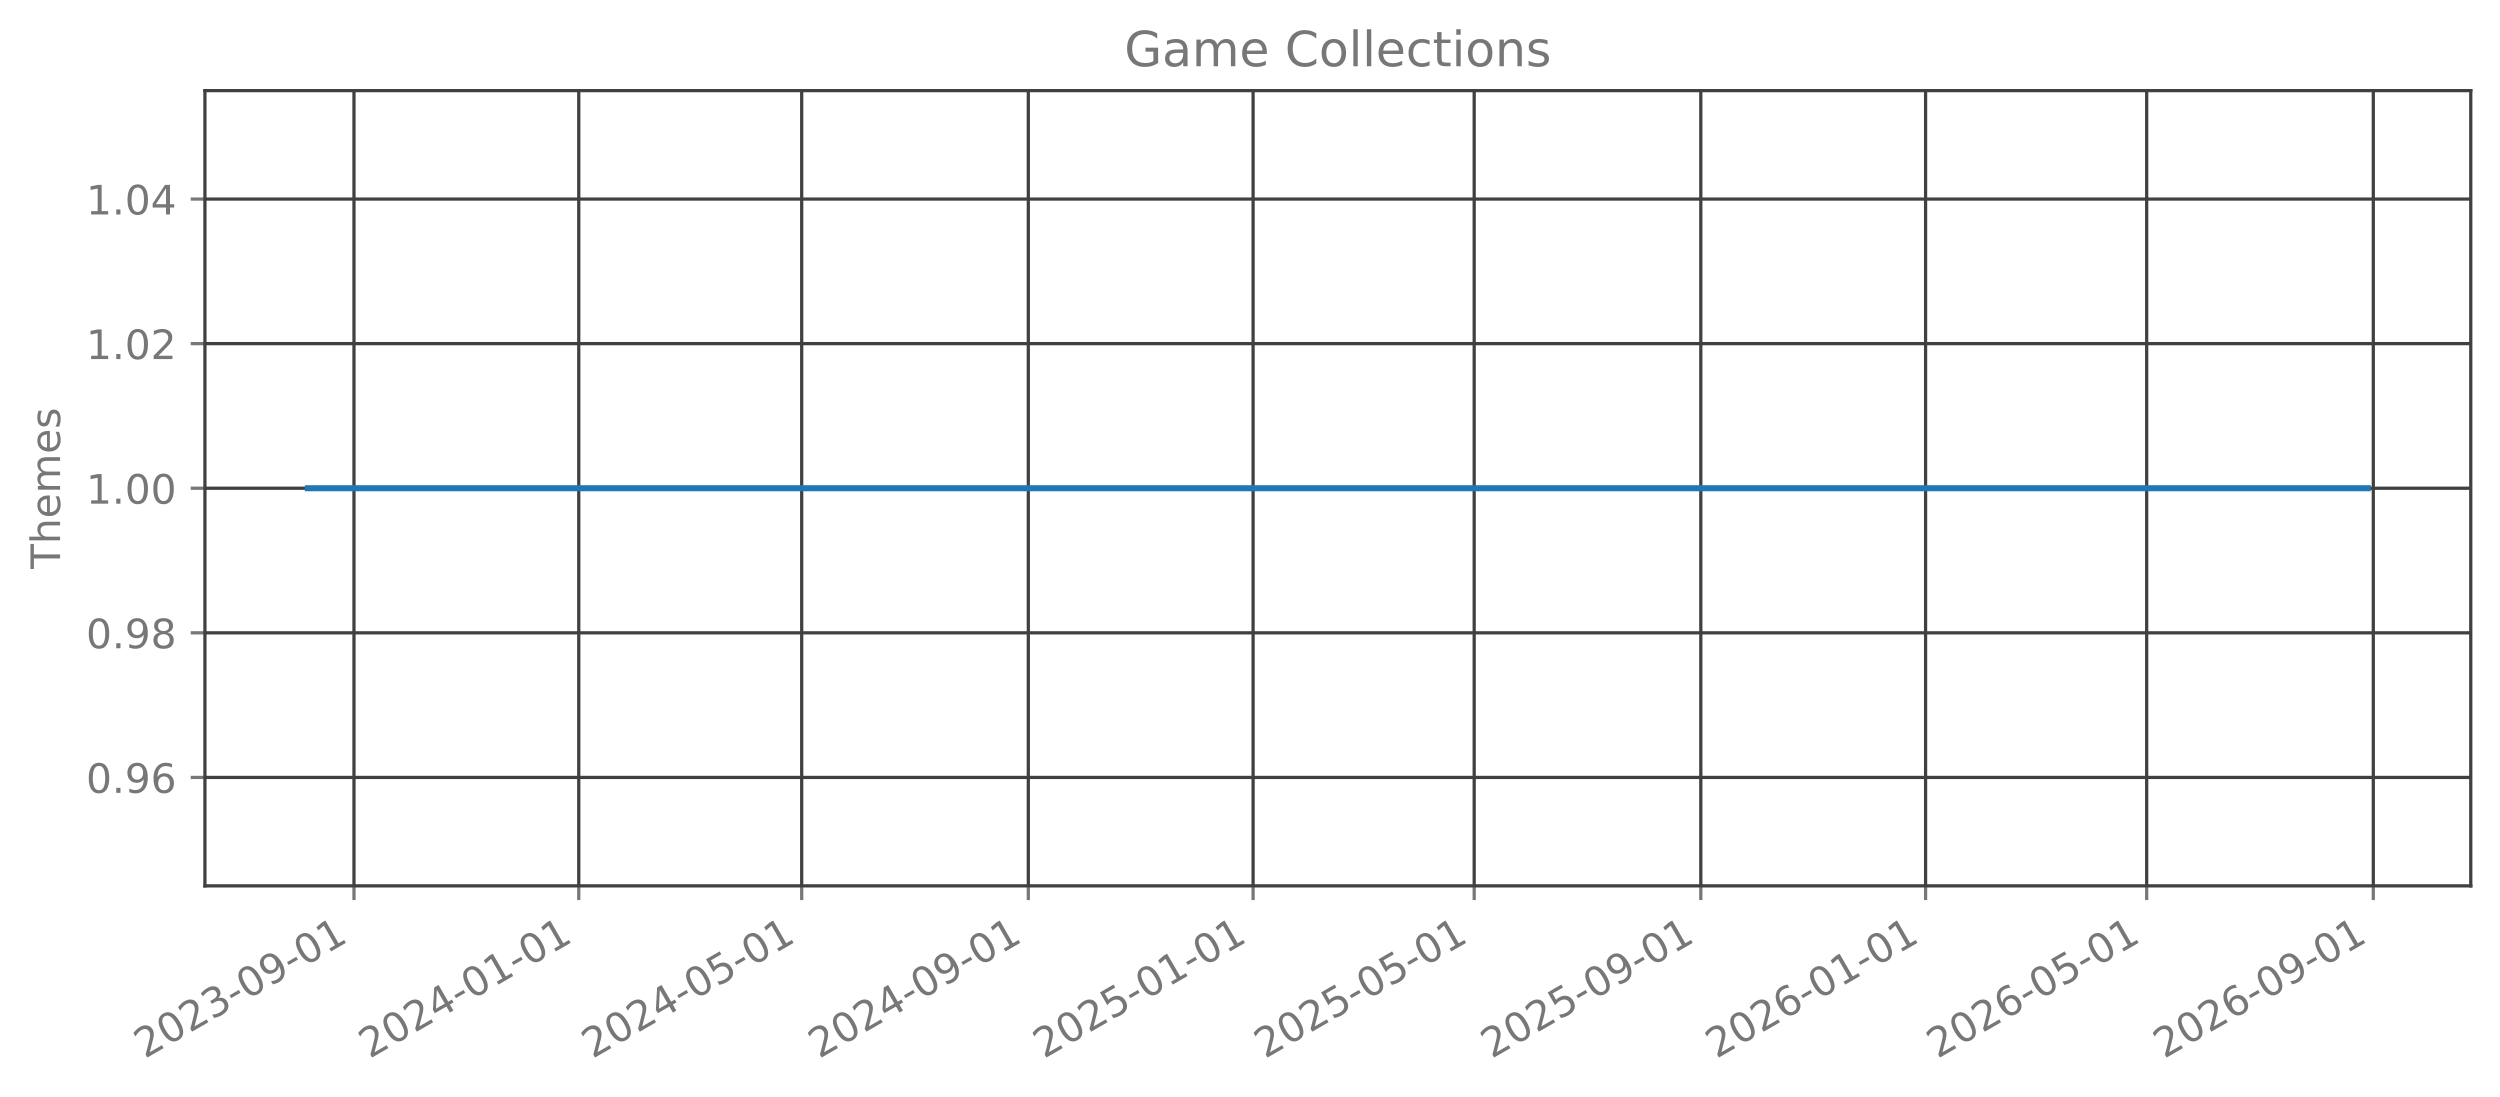
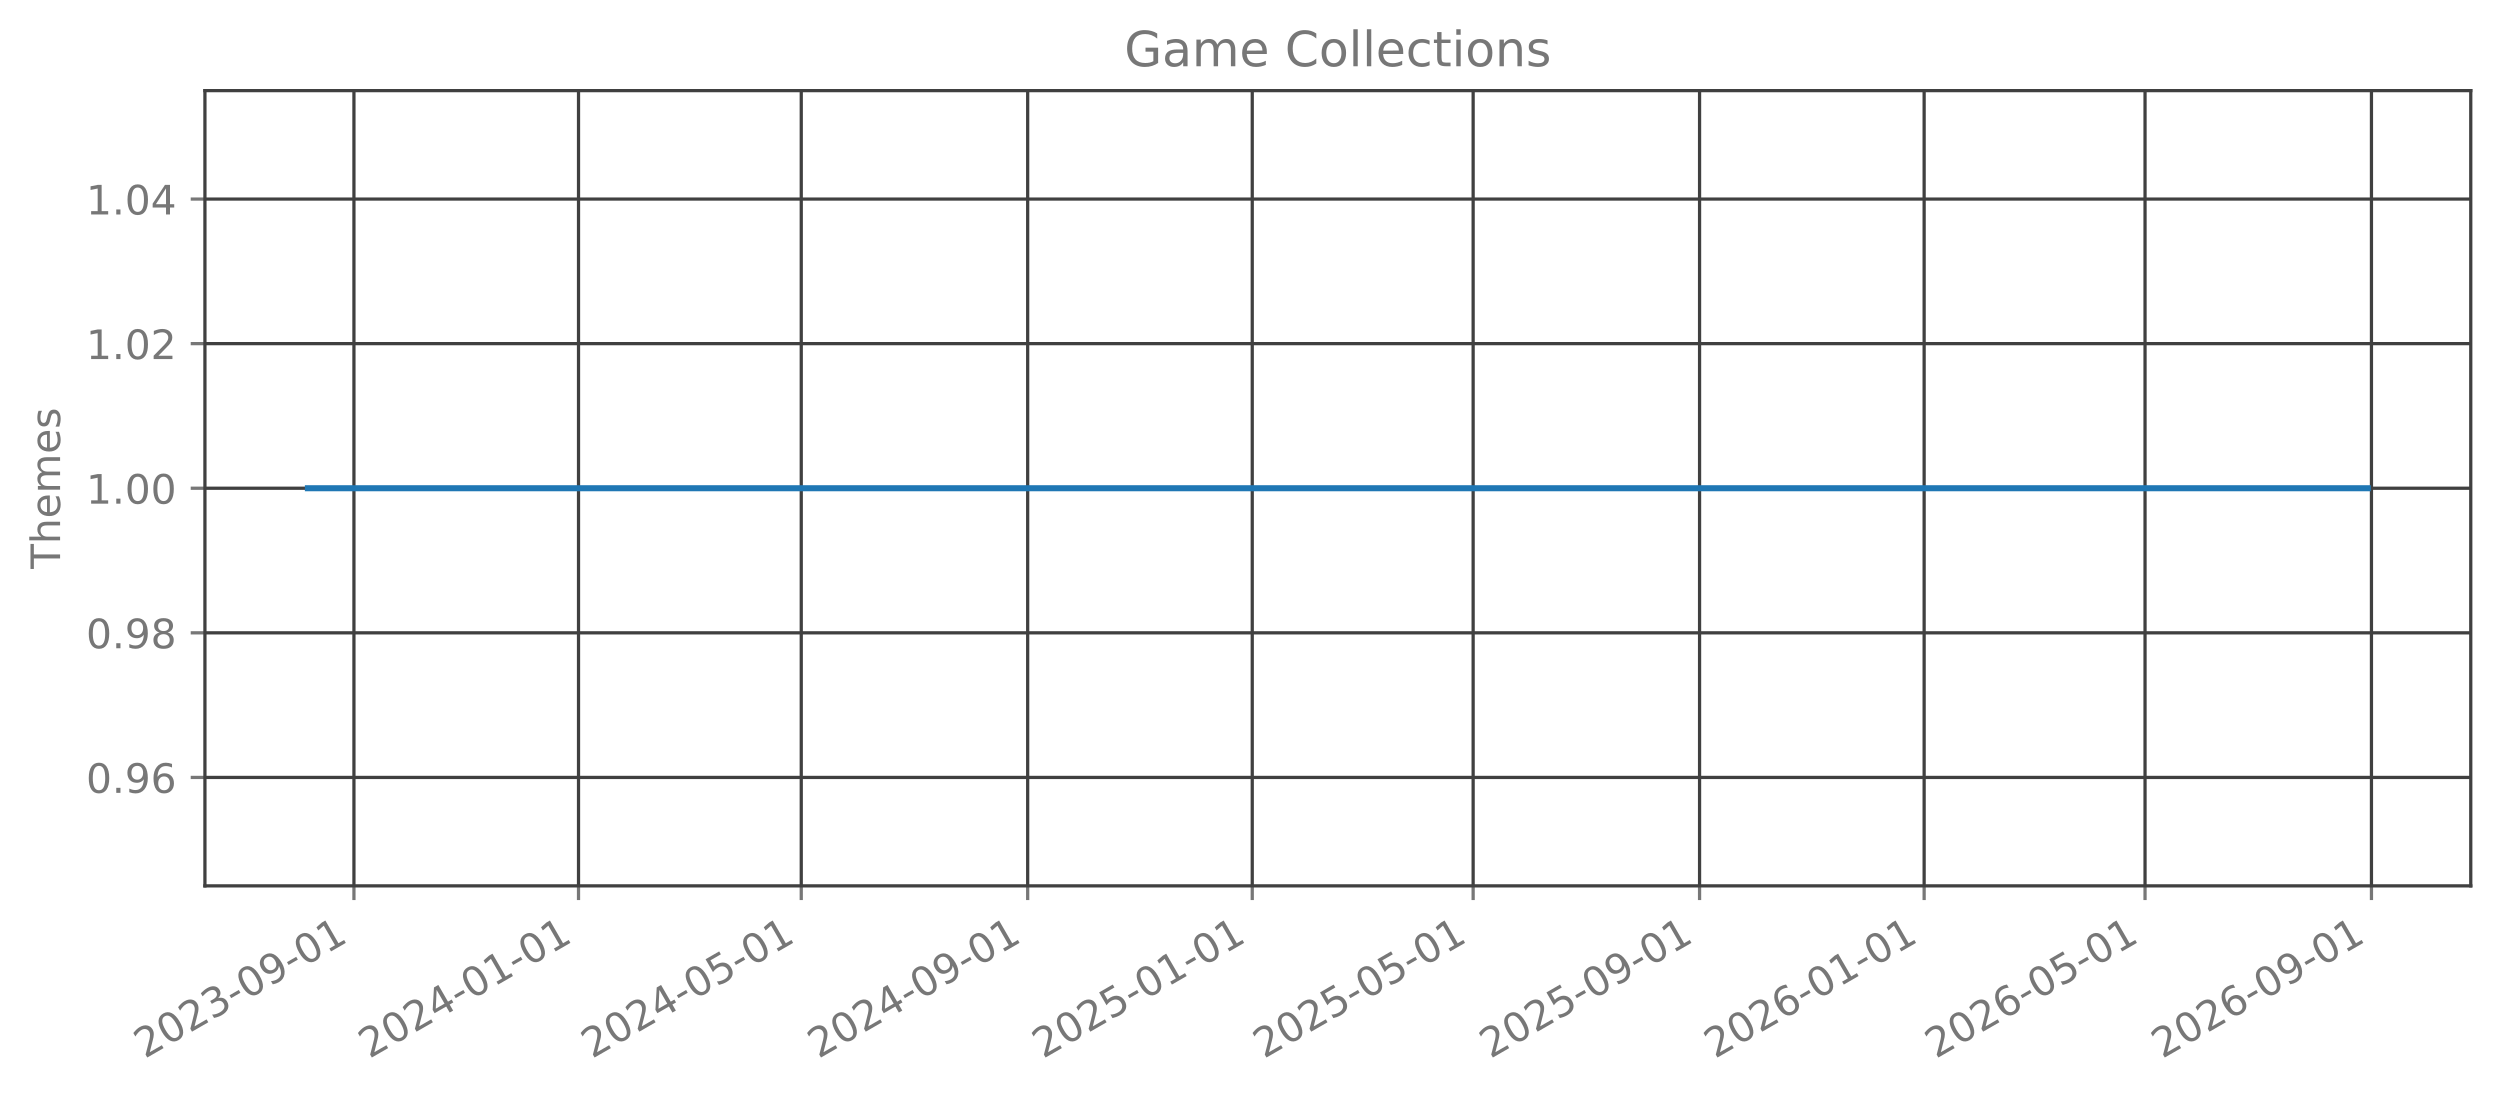
<svg xmlns="http://www.w3.org/2000/svg" xmlns:xlink="http://www.w3.org/1999/xlink" width="615.666pt" height="270.076pt" viewBox="0 0 615.666 270.076" version="1.1">
  <defs>
    <style type="text/css">*{stroke-linejoin: round; stroke-linecap: butt}</style>
  </defs>
  <g id="figure_1">
    <g id="patch_1">
      <path d="M 0 270.076  L 615.666 270.076  L 615.666 -0  L 0 -0  L 0 270.076  z " style="fill: none; opacity: 0" />
    </g>
    <g id="axes_1">
      <g id="patch_2">
        <path d="M 50.466 218.158  L 608.466 218.158  L 608.466 22.318  L 50.466 22.318  L 50.466 218.158  z " style="fill: none; opacity: 0" />
      </g>
      <g id="matplotlib.axis_1">
        <g id="xtick_1">
          <g id="line2d_1">
-             <path d="M 87.173 218.158  L 87.173 22.318  " clip-path="url(#pc16ee8219b)" style="fill: none; stroke: #404040; stroke-width: 0.8; stroke-linecap: square" />
+             <path d="M 87.163 218.158  L 87.163 22.318  " clip-path="url(#p88d50304fb)" style="fill: none; stroke: #404040; stroke-width: 0.8; stroke-linecap: square" />
          </g>
          <g id="line2d_2">
            <defs>
-               <path id="m727381a1a8" d="M 0 0  L 0 3.5  " style="stroke: #777777; stroke-width: 0.8" />
+               <path id="m4d7a38ddbd" d="M 0 0  L 0 3.5  " style="stroke: #777777; stroke-width: 0.8" />
            </defs>
            <g>
-               <use xlink:href="#m727381a1a8" x="87.173" y="218.158" style="fill: #777777; stroke: #777777; stroke-width: 0.8" />
+               <use xlink:href="#m4d7a38ddbd" x="87.163" y="218.158" style="fill: #777777; stroke: #777777; stroke-width: 0.8" />
            </g>
          </g>
          <g id="text_1">
-             <g style="fill: #777777" transform="translate(35.64257 260.7957) rotate(-30) scale(0.1 -0.1)">
+             <g style="fill: #777777" transform="translate(35.63243 260.7957) rotate(-30) scale(0.1 -0.1)">
              <defs>
                <path id="DejaVuSans-15" d="M 1228 531  L 3431 531  L 3431 0  L 469 0  L 469 531  Q 828 903 1448 1529  Q 2069 2156 2228 2338  Q 2531 2678 2651 2914  Q 2772 3150 2772 3378  Q 2772 3750 2511 3984  Q 2250 4219 1831 4219  Q 1534 4219 1204 4116  Q 875 4013 500 3803  L 500 4441  Q 881 4594 1212 4672  Q 1544 4750 1819 4750  Q 2544 4750 2975 4387  Q 3406 4025 3406 3419  Q 3406 3131 3298 2873  Q 3191 2616 2906 2266  Q 2828 2175 2409 1742  Q 1991 1309 1228 531  z " transform="scale(0.015625)" />
                <path id="DejaVuSans-13" d="M 2034 4250  Q 1547 4250 1301 3770  Q 1056 3291 1056 2328  Q 1056 1369 1301 889  Q 1547 409 2034 409  Q 2525 409 2770 889  Q 3016 1369 3016 2328  Q 3016 3291 2770 3770  Q 2525 4250 2034 4250  z M 2034 4750  Q 2819 4750 3233 4129  Q 3647 3509 3647 2328  Q 3647 1150 3233 529  Q 2819 -91 2034 -91  Q 1250 -91 836 529  Q 422 1150 422 2328  Q 422 3509 836 4129  Q 1250 4750 2034 4750  z " transform="scale(0.015625)" />
                <path id="DejaVuSans-16" d="M 2597 2516  Q 3050 2419 3304 2112  Q 3559 1806 3559 1356  Q 3559 666 3084 287  Q 2609 -91 1734 -91  Q 1441 -91 1130 -33  Q 819 25 488 141  L 488 750  Q 750 597 1062 519  Q 1375 441 1716 441  Q 2309 441 2620 675  Q 2931 909 2931 1356  Q 2931 1769 2642 2001  Q 2353 2234 1838 2234  L 1294 2234  L 1294 2753  L 1863 2753  Q 2328 2753 2575 2939  Q 2822 3125 2822 3475  Q 2822 3834 2567 4026  Q 2313 4219 1838 4219  Q 1578 4219 1281 4162  Q 984 4106 628 3988  L 628 4550  Q 988 4650 1302 4700  Q 1616 4750 1894 4750  Q 2613 4750 3031 4423  Q 3450 4097 3450 3541  Q 3450 3153 3228 2886  Q 3006 2619 2597 2516  z " transform="scale(0.015625)" />
                <path id="DejaVuSans-10" d="M 313 2009  L 1997 2009  L 1997 1497  L 313 1497  L 313 2009  z " transform="scale(0.015625)" />
                <path id="DejaVuSans-1c" d="M 703 97  L 703 672  Q 941 559 1184 500  Q 1428 441 1663 441  Q 2288 441 2617 861  Q 2947 1281 2994 2138  Q 2813 1869 2534 1725  Q 2256 1581 1919 1581  Q 1219 1581 811 2004  Q 403 2428 403 3163  Q 403 3881 828 4315  Q 1253 4750 1959 4750  Q 2769 4750 3195 4129  Q 3622 3509 3622 2328  Q 3622 1225 3098 567  Q 2575 -91 1691 -91  Q 1453 -91 1209 -44  Q 966 3 703 97  z M 1959 2075  Q 2384 2075 2632 2365  Q 2881 2656 2881 3163  Q 2881 3666 2632 3958  Q 2384 4250 1959 4250  Q 1534 4250 1286 3958  Q 1038 3666 1038 3163  Q 1038 2656 1286 2365  Q 1534 2075 1959 2075  z " transform="scale(0.015625)" />
                <path id="DejaVuSans-14" d="M 794 531  L 1825 531  L 1825 4091  L 703 3866  L 703 4441  L 1819 4666  L 2450 4666  L 2450 531  L 3481 531  L 3481 0  L 794 0  L 794 531  z " transform="scale(0.015625)" />
              </defs>
              <use xlink:href="#DejaVuSans-15" />
              <use xlink:href="#DejaVuSans-13" transform="translate(63.625 0)" />
              <use xlink:href="#DejaVuSans-15" transform="translate(127.25 0)" />
              <use xlink:href="#DejaVuSans-16" transform="translate(190.875 0)" />
              <use xlink:href="#DejaVuSans-10" transform="translate(254.5 0)" />
              <use xlink:href="#DejaVuSans-13" transform="translate(290.5781 0)" />
              <use xlink:href="#DejaVuSans-1c" transform="translate(354.2031 0)" />
              <use xlink:href="#DejaVuSans-10" transform="translate(417.8281 0)" />
              <use xlink:href="#DejaVuSans-13" transform="translate(453.9062 0)" />
              <use xlink:href="#DejaVuSans-14" transform="translate(517.5312 0)" />
            </g>
          </g>
        </g>
        <g id="xtick_2">
          <g id="line2d_3">
-             <path d="M 142.529 218.158  L 142.529 22.318  " clip-path="url(#pc16ee8219b)" style="fill: none; stroke: #404040; stroke-width: 0.8; stroke-linecap: square" />
+             <path d="M 142.469 218.158  L 142.469 22.318  " clip-path="url(#p88d50304fb)" style="fill: none; stroke: #404040; stroke-width: 0.8; stroke-linecap: square" />
          </g>
          <g id="line2d_4">
            <g>
-               <use xlink:href="#m727381a1a8" x="142.529" y="218.158" style="fill: #777777; stroke: #777777; stroke-width: 0.8" />
+               <use xlink:href="#m4d7a38ddbd" x="142.469" y="218.158" style="fill: #777777; stroke: #777777; stroke-width: 0.8" />
            </g>
          </g>
          <g id="text_2">
-             <g style="fill: #777777" transform="translate(90.99791 260.7957) rotate(-30) scale(0.1 -0.1)">
+             <g style="fill: #777777" transform="translate(90.93831 260.7957) rotate(-30) scale(0.1 -0.1)">
              <defs>
                <path id="DejaVuSans-17" d="M 2419 4116  L 825 1625  L 2419 1625  L 2419 4116  z M 2253 4666  L 3047 4666  L 3047 1625  L 3713 1625  L 3713 1100  L 3047 1100  L 3047 0  L 2419 0  L 2419 1100  L 313 1100  L 313 1709  L 2253 4666  z " transform="scale(0.015625)" />
              </defs>
              <use xlink:href="#DejaVuSans-15" />
              <use xlink:href="#DejaVuSans-13" transform="translate(63.625 0)" />
              <use xlink:href="#DejaVuSans-15" transform="translate(127.25 0)" />
              <use xlink:href="#DejaVuSans-17" transform="translate(190.875 0)" />
              <use xlink:href="#DejaVuSans-10" transform="translate(254.5 0)" />
              <use xlink:href="#DejaVuSans-13" transform="translate(290.5781 0)" />
              <use xlink:href="#DejaVuSans-14" transform="translate(354.2031 0)" />
              <use xlink:href="#DejaVuSans-10" transform="translate(417.8281 0)" />
              <use xlink:href="#DejaVuSans-13" transform="translate(453.9062 0)" />
              <use xlink:href="#DejaVuSans-14" transform="translate(517.5312 0)" />
            </g>
          </g>
        </g>
        <g id="xtick_3">
          <g id="line2d_5">
-             <path d="M 197.43 218.158  L 197.43 22.318  " clip-path="url(#pc16ee8219b)" style="fill: none; stroke: #404040; stroke-width: 0.8; stroke-linecap: square" />
+             <path d="M 197.322 218.158  L 197.322 22.318  " clip-path="url(#p88d50304fb)" style="fill: none; stroke: #404040; stroke-width: 0.8; stroke-linecap: square" />
          </g>
          <g id="line2d_6">
            <g>
-               <use xlink:href="#m727381a1a8" x="197.43" y="218.158" style="fill: #777777; stroke: #777777; stroke-width: 0.8" />
+               <use xlink:href="#m4d7a38ddbd" x="197.322" y="218.158" style="fill: #777777; stroke: #777777; stroke-width: 0.8" />
            </g>
          </g>
          <g id="text_3">
-             <g style="fill: #777777" transform="translate(145.8995 260.7957) rotate(-30) scale(0.1 -0.1)">
+             <g style="fill: #777777" transform="translate(145.7909 260.7957) rotate(-30) scale(0.1 -0.1)">
              <defs>
                <path id="DejaVuSans-18" d="M 691 4666  L 3169 4666  L 3169 4134  L 1269 4134  L 1269 2991  Q 1406 3038 1543 3061  Q 1681 3084 1819 3084  Q 2600 3084 3056 2656  Q 3513 2228 3513 1497  Q 3513 744 3044 326  Q 2575 -91 1722 -91  Q 1428 -91 1123 -41  Q 819 9 494 109  L 494 744  Q 775 591 1075 516  Q 1375 441 1709 441  Q 2250 441 2565 725  Q 2881 1009 2881 1497  Q 2881 1984 2565 2268  Q 2250 2553 1709 2553  Q 1456 2553 1204 2497  Q 953 2441 691 2322  L 691 4666  z " transform="scale(0.015625)" />
              </defs>
              <use xlink:href="#DejaVuSans-15" />
              <use xlink:href="#DejaVuSans-13" transform="translate(63.625 0)" />
              <use xlink:href="#DejaVuSans-15" transform="translate(127.25 0)" />
              <use xlink:href="#DejaVuSans-17" transform="translate(190.875 0)" />
              <use xlink:href="#DejaVuSans-10" transform="translate(254.5 0)" />
              <use xlink:href="#DejaVuSans-13" transform="translate(290.5781 0)" />
              <use xlink:href="#DejaVuSans-18" transform="translate(354.2031 0)" />
              <use xlink:href="#DejaVuSans-10" transform="translate(417.8281 0)" />
              <use xlink:href="#DejaVuSans-13" transform="translate(453.9062 0)" />
              <use xlink:href="#DejaVuSans-14" transform="translate(517.5312 0)" />
            </g>
          </g>
        </g>
        <g id="xtick_4">
          <g id="line2d_7">
-             <path d="M 253.239 218.158  L 253.239 22.318  " clip-path="url(#pc16ee8219b)" style="fill: none; stroke: #404040; stroke-width: 0.8; stroke-linecap: square" />
+             <path d="M 253.081 218.158  L 253.081 22.318  " clip-path="url(#p88d50304fb)" style="fill: none; stroke: #404040; stroke-width: 0.8; stroke-linecap: square" />
          </g>
          <g id="line2d_8">
            <g>
-               <use xlink:href="#m727381a1a8" x="253.239" y="218.158" style="fill: #777777; stroke: #777777; stroke-width: 0.8" />
+               <use xlink:href="#m4d7a38ddbd" x="253.081" y="218.158" style="fill: #777777; stroke: #777777; stroke-width: 0.8" />
            </g>
          </g>
          <g id="text_4">
-             <g style="fill: #777777" transform="translate(201.7086 260.7957) rotate(-30) scale(0.1 -0.1)">
+             <g style="fill: #777777" transform="translate(201.5501 260.7957) rotate(-30) scale(0.1 -0.1)">
              <use xlink:href="#DejaVuSans-15" />
              <use xlink:href="#DejaVuSans-13" transform="translate(63.625 0)" />
              <use xlink:href="#DejaVuSans-15" transform="translate(127.25 0)" />
              <use xlink:href="#DejaVuSans-17" transform="translate(190.875 0)" />
              <use xlink:href="#DejaVuSans-10" transform="translate(254.5 0)" />
              <use xlink:href="#DejaVuSans-13" transform="translate(290.5781 0)" />
              <use xlink:href="#DejaVuSans-1c" transform="translate(354.2031 0)" />
              <use xlink:href="#DejaVuSans-10" transform="translate(417.8281 0)" />
              <use xlink:href="#DejaVuSans-13" transform="translate(453.9062 0)" />
              <use xlink:href="#DejaVuSans-14" transform="translate(517.5312 0)" />
            </g>
          </g>
        </g>
        <g id="xtick_5">
          <g id="line2d_9">
-             <path d="M 308.595 218.158  L 308.595 22.318  " clip-path="url(#pc16ee8219b)" style="fill: none; stroke: #404040; stroke-width: 0.8; stroke-linecap: square" />
+             <path d="M 308.387 218.158  L 308.387 22.318  " clip-path="url(#p88d50304fb)" style="fill: none; stroke: #404040; stroke-width: 0.8; stroke-linecap: square" />
          </g>
          <g id="line2d_10">
            <g>
-               <use xlink:href="#m727381a1a8" x="308.595" y="218.158" style="fill: #777777; stroke: #777777; stroke-width: 0.8" />
+               <use xlink:href="#m4d7a38ddbd" x="308.387" y="218.158" style="fill: #777777; stroke: #777777; stroke-width: 0.8" />
            </g>
          </g>
          <g id="text_5">
-             <g style="fill: #777777" transform="translate(257.0639 260.7957) rotate(-30) scale(0.1 -0.1)">
+             <g style="fill: #777777" transform="translate(256.8559 260.7957) rotate(-30) scale(0.1 -0.1)">
              <use xlink:href="#DejaVuSans-15" />
              <use xlink:href="#DejaVuSans-13" transform="translate(63.625 0)" />
              <use xlink:href="#DejaVuSans-15" transform="translate(127.25 0)" />
              <use xlink:href="#DejaVuSans-18" transform="translate(190.875 0)" />
              <use xlink:href="#DejaVuSans-10" transform="translate(254.5 0)" />
              <use xlink:href="#DejaVuSans-13" transform="translate(290.5781 0)" />
              <use xlink:href="#DejaVuSans-14" transform="translate(354.2031 0)" />
              <use xlink:href="#DejaVuSans-10" transform="translate(417.8281 0)" />
              <use xlink:href="#DejaVuSans-13" transform="translate(453.9062 0)" />
              <use xlink:href="#DejaVuSans-14" transform="translate(517.5312 0)" />
            </g>
          </g>
        </g>
        <g id="xtick_6">
          <g id="line2d_11">
-             <path d="M 363.043 218.158  L 363.043 22.318  " clip-path="url(#pc16ee8219b)" style="fill: none; stroke: #404040; stroke-width: 0.8; stroke-linecap: square" />
+             <path d="M 362.786 218.158  L 362.786 22.318  " clip-path="url(#p88d50304fb)" style="fill: none; stroke: #404040; stroke-width: 0.8; stroke-linecap: square" />
          </g>
          <g id="line2d_12">
            <g>
-               <use xlink:href="#m727381a1a8" x="363.043" y="218.158" style="fill: #777777; stroke: #777777; stroke-width: 0.8" />
+               <use xlink:href="#m4d7a38ddbd" x="362.786" y="218.158" style="fill: #777777; stroke: #777777; stroke-width: 0.8" />
            </g>
          </g>
          <g id="text_6">
-             <g style="fill: #777777" transform="translate(311.5118 260.7957) rotate(-30) scale(0.1 -0.1)">
+             <g style="fill: #777777" transform="translate(311.2551 260.7957) rotate(-30) scale(0.1 -0.1)">
              <use xlink:href="#DejaVuSans-15" />
              <use xlink:href="#DejaVuSans-13" transform="translate(63.625 0)" />
              <use xlink:href="#DejaVuSans-15" transform="translate(127.25 0)" />
              <use xlink:href="#DejaVuSans-18" transform="translate(190.875 0)" />
              <use xlink:href="#DejaVuSans-10" transform="translate(254.5 0)" />
              <use xlink:href="#DejaVuSans-13" transform="translate(290.5781 0)" />
              <use xlink:href="#DejaVuSans-18" transform="translate(354.2031 0)" />
              <use xlink:href="#DejaVuSans-10" transform="translate(417.8281 0)" />
              <use xlink:href="#DejaVuSans-13" transform="translate(453.9062 0)" />
              <use xlink:href="#DejaVuSans-14" transform="translate(517.5312 0)" />
            </g>
          </g>
        </g>
        <g id="xtick_7">
          <g id="line2d_13">
-             <path d="M 418.852 218.158  L 418.852 22.318  " clip-path="url(#pc16ee8219b)" style="fill: none; stroke: #404040; stroke-width: 0.8; stroke-linecap: square" />
+             <path d="M 418.545 218.158  L 418.545 22.318  " clip-path="url(#p88d50304fb)" style="fill: none; stroke: #404040; stroke-width: 0.8; stroke-linecap: square" />
          </g>
          <g id="line2d_14">
            <g>
-               <use xlink:href="#m727381a1a8" x="418.852" y="218.158" style="fill: #777777; stroke: #777777; stroke-width: 0.8" />
+               <use xlink:href="#m4d7a38ddbd" x="418.545" y="218.158" style="fill: #777777; stroke: #777777; stroke-width: 0.8" />
            </g>
          </g>
          <g id="text_7">
-             <g style="fill: #777777" transform="translate(367.3209 260.7957) rotate(-30) scale(0.1 -0.1)">
+             <g style="fill: #777777" transform="translate(367.0143 260.7957) rotate(-30) scale(0.1 -0.1)">
              <use xlink:href="#DejaVuSans-15" />
              <use xlink:href="#DejaVuSans-13" transform="translate(63.625 0)" />
              <use xlink:href="#DejaVuSans-15" transform="translate(127.25 0)" />
              <use xlink:href="#DejaVuSans-18" transform="translate(190.875 0)" />
              <use xlink:href="#DejaVuSans-10" transform="translate(254.5 0)" />
              <use xlink:href="#DejaVuSans-13" transform="translate(290.5781 0)" />
              <use xlink:href="#DejaVuSans-1c" transform="translate(354.2031 0)" />
              <use xlink:href="#DejaVuSans-10" transform="translate(417.8281 0)" />
              <use xlink:href="#DejaVuSans-13" transform="translate(453.9062 0)" />
              <use xlink:href="#DejaVuSans-14" transform="translate(517.5312 0)" />
            </g>
          </g>
        </g>
        <g id="xtick_8">
          <g id="line2d_15">
-             <path d="M 474.207 218.158  L 474.207 22.318  " clip-path="url(#pc16ee8219b)" style="fill: none; stroke: #404040; stroke-width: 0.8; stroke-linecap: square" />
+             <path d="M 473.851 218.158  L 473.851 22.318  " clip-path="url(#p88d50304fb)" style="fill: none; stroke: #404040; stroke-width: 0.8; stroke-linecap: square" />
          </g>
          <g id="line2d_16">
            <g>
-               <use xlink:href="#m727381a1a8" x="474.207" y="218.158" style="fill: #777777; stroke: #777777; stroke-width: 0.8" />
+               <use xlink:href="#m4d7a38ddbd" x="473.851" y="218.158" style="fill: #777777; stroke: #777777; stroke-width: 0.8" />
            </g>
          </g>
          <g id="text_8">
-             <g style="fill: #777777" transform="translate(422.6762 260.7957) rotate(-30) scale(0.1 -0.1)">
+             <g style="fill: #777777" transform="translate(422.3202 260.7957) rotate(-30) scale(0.1 -0.1)">
              <defs>
                <path id="DejaVuSans-19" d="M 2113 2584  Q 1688 2584 1439 2293  Q 1191 2003 1191 1497  Q 1191 994 1439 701  Q 1688 409 2113 409  Q 2538 409 2786 701  Q 3034 994 3034 1497  Q 3034 2003 2786 2293  Q 2538 2584 2113 2584  z M 3366 4563  L 3366 3988  Q 3128 4100 2886 4159  Q 2644 4219 2406 4219  Q 1781 4219 1451 3797  Q 1122 3375 1075 2522  Q 1259 2794 1537 2939  Q 1816 3084 2150 3084  Q 2853 3084 3261 2657  Q 3669 2231 3669 1497  Q 3669 778 3244 343  Q 2819 -91 2113 -91  Q 1303 -91 875 529  Q 447 1150 447 2328  Q 447 3434 972 4092  Q 1497 4750 2381 4750  Q 2619 4750 2861 4703  Q 3103 4656 3366 4563  z " transform="scale(0.015625)" />
              </defs>
              <use xlink:href="#DejaVuSans-15" />
              <use xlink:href="#DejaVuSans-13" transform="translate(63.625 0)" />
              <use xlink:href="#DejaVuSans-15" transform="translate(127.25 0)" />
              <use xlink:href="#DejaVuSans-19" transform="translate(190.875 0)" />
              <use xlink:href="#DejaVuSans-10" transform="translate(254.5 0)" />
              <use xlink:href="#DejaVuSans-13" transform="translate(290.5781 0)" />
              <use xlink:href="#DejaVuSans-14" transform="translate(354.2031 0)" />
              <use xlink:href="#DejaVuSans-10" transform="translate(417.8281 0)" />
              <use xlink:href="#DejaVuSans-13" transform="translate(453.9062 0)" />
              <use xlink:href="#DejaVuSans-14" transform="translate(517.5312 0)" />
            </g>
          </g>
        </g>
        <g id="xtick_9">
          <g id="line2d_17">
-             <path d="M 528.655 218.158  L 528.655 22.318  " clip-path="url(#pc16ee8219b)" style="fill: none; stroke: #404040; stroke-width: 0.8; stroke-linecap: square" />
+             <path d="M 528.25 218.158  L 528.25 22.318  " clip-path="url(#p88d50304fb)" style="fill: none; stroke: #404040; stroke-width: 0.8; stroke-linecap: square" />
          </g>
          <g id="line2d_18">
            <g>
-               <use xlink:href="#m727381a1a8" x="528.655" y="218.158" style="fill: #777777; stroke: #777777; stroke-width: 0.8" />
+               <use xlink:href="#m4d7a38ddbd" x="528.25" y="218.158" style="fill: #777777; stroke: #777777; stroke-width: 0.8" />
            </g>
          </g>
          <g id="text_9">
-             <g style="fill: #777777" transform="translate(477.1241 260.7957) rotate(-30) scale(0.1 -0.1)">
+             <g style="fill: #777777" transform="translate(476.7194 260.7957) rotate(-30) scale(0.1 -0.1)">
              <use xlink:href="#DejaVuSans-15" />
              <use xlink:href="#DejaVuSans-13" transform="translate(63.625 0)" />
              <use xlink:href="#DejaVuSans-15" transform="translate(127.25 0)" />
              <use xlink:href="#DejaVuSans-19" transform="translate(190.875 0)" />
              <use xlink:href="#DejaVuSans-10" transform="translate(254.5 0)" />
              <use xlink:href="#DejaVuSans-13" transform="translate(290.5781 0)" />
              <use xlink:href="#DejaVuSans-18" transform="translate(354.2031 0)" />
              <use xlink:href="#DejaVuSans-10" transform="translate(417.8281 0)" />
              <use xlink:href="#DejaVuSans-13" transform="translate(453.9062 0)" />
              <use xlink:href="#DejaVuSans-14" transform="translate(517.5312 0)" />
            </g>
          </g>
        </g>
        <g id="xtick_10">
          <g id="line2d_19">
-             <path d="M 584.464 218.158  L 584.464 22.318  " clip-path="url(#pc16ee8219b)" style="fill: none; stroke: #404040; stroke-width: 0.8; stroke-linecap: square" />
+             <path d="M 584.009 218.158  L 584.009 22.318  " clip-path="url(#p88d50304fb)" style="fill: none; stroke: #404040; stroke-width: 0.8; stroke-linecap: square" />
          </g>
          <g id="line2d_20">
            <g>
-               <use xlink:href="#m727381a1a8" x="584.464" y="218.158" style="fill: #777777; stroke: #777777; stroke-width: 0.8" />
+               <use xlink:href="#m4d7a38ddbd" x="584.009" y="218.158" style="fill: #777777; stroke: #777777; stroke-width: 0.8" />
            </g>
          </g>
          <g id="text_10">
-             <g style="fill: #777777" transform="translate(532.9332 260.7957) rotate(-30) scale(0.1 -0.1)">
+             <g style="fill: #777777" transform="translate(532.4786 260.7957) rotate(-30) scale(0.1 -0.1)">
              <use xlink:href="#DejaVuSans-15" />
              <use xlink:href="#DejaVuSans-13" transform="translate(63.625 0)" />
              <use xlink:href="#DejaVuSans-15" transform="translate(127.25 0)" />
              <use xlink:href="#DejaVuSans-19" transform="translate(190.875 0)" />
              <use xlink:href="#DejaVuSans-10" transform="translate(254.5 0)" />
              <use xlink:href="#DejaVuSans-13" transform="translate(290.5781 0)" />
              <use xlink:href="#DejaVuSans-1c" transform="translate(354.2031 0)" />
              <use xlink:href="#DejaVuSans-10" transform="translate(417.8281 0)" />
              <use xlink:href="#DejaVuSans-13" transform="translate(453.9062 0)" />
              <use xlink:href="#DejaVuSans-14" transform="translate(517.5312 0)" />
            </g>
          </g>
        </g>
      </g>
      <g id="matplotlib.axis_2">
        <g id="ytick_1">
          <g id="line2d_21">
-             <path d="M 50.466 191.453  L 608.466 191.453  " clip-path="url(#pc16ee8219b)" style="fill: none; stroke: #404040; stroke-width: 0.8; stroke-linecap: square" />
+             <path d="M 50.466 191.453  L 608.466 191.453  " clip-path="url(#p88d50304fb)" style="fill: none; stroke: #404040; stroke-width: 0.8; stroke-linecap: square" />
          </g>
          <g id="line2d_22">
            <defs>
-               <path id="m4eb6eb4215" d="M 0 0  L -3.5 0  " style="stroke: #777777; stroke-width: 0.8" />
+               <path id="m31325802aa" d="M 0 0  L -3.5 0  " style="stroke: #777777; stroke-width: 0.8" />
            </defs>
            <g>
-               <use xlink:href="#m4eb6eb4215" x="50.466" y="191.453" style="fill: #777777; stroke: #777777; stroke-width: 0.8" />
+               <use xlink:href="#m31325802aa" x="50.466" y="191.453" style="fill: #777777; stroke: #777777; stroke-width: 0.8" />
            </g>
          </g>
          <g id="text_11">
            <g style="fill: #777777" transform="translate(21.20078 195.2515) scale(0.1 -0.1)">
              <defs>
                <path id="DejaVuSans-11" d="M 684 794  L 1344 794  L 1344 0  L 684 0  L 684 794  z " transform="scale(0.015625)" />
              </defs>
              <use xlink:href="#DejaVuSans-13" />
              <use xlink:href="#DejaVuSans-11" transform="translate(63.625 0)" />
              <use xlink:href="#DejaVuSans-1c" transform="translate(95.40625 0)" />
              <use xlink:href="#DejaVuSans-19" transform="translate(159.0312 0)" />
            </g>
          </g>
        </g>
        <g id="ytick_2">
          <g id="line2d_23">
-             <path d="M 50.466 155.845  L 608.466 155.845  " clip-path="url(#pc16ee8219b)" style="fill: none; stroke: #404040; stroke-width: 0.8; stroke-linecap: square" />
+             <path d="M 50.466 155.845  L 608.466 155.845  " clip-path="url(#p88d50304fb)" style="fill: none; stroke: #404040; stroke-width: 0.8; stroke-linecap: square" />
          </g>
          <g id="line2d_24">
            <g>
-               <use xlink:href="#m4eb6eb4215" x="50.466" y="155.845" style="fill: #777777; stroke: #777777; stroke-width: 0.8" />
+               <use xlink:href="#m31325802aa" x="50.466" y="155.845" style="fill: #777777; stroke: #777777; stroke-width: 0.8" />
            </g>
          </g>
          <g id="text_12">
            <g style="fill: #777777" transform="translate(21.20078 159.6442) scale(0.1 -0.1)">
              <defs>
                <path id="DejaVuSans-1b" d="M 2034 2216  Q 1584 2216 1326 1975  Q 1069 1734 1069 1313  Q 1069 891 1326 650  Q 1584 409 2034 409  Q 2484 409 2743 651  Q 3003 894 3003 1313  Q 3003 1734 2745 1975  Q 2488 2216 2034 2216  z M 1403 2484  Q 997 2584 770 2862  Q 544 3141 544 3541  Q 544 4100 942 4425  Q 1341 4750 2034 4750  Q 2731 4750 3128 4425  Q 3525 4100 3525 3541  Q 3525 3141 3298 2862  Q 3072 2584 2669 2484  Q 3125 2378 3379 2068  Q 3634 1759 3634 1313  Q 3634 634 3220 271  Q 2806 -91 2034 -91  Q 1263 -91 848 271  Q 434 634 434 1313  Q 434 1759 690 2068  Q 947 2378 1403 2484  z M 1172 3481  Q 1172 3119 1398 2916  Q 1625 2713 2034 2713  Q 2441 2713 2670 2916  Q 2900 3119 2900 3481  Q 2900 3844 2670 4047  Q 2441 4250 2034 4250  Q 1625 4250 1398 4047  Q 1172 3844 1172 3481  z " transform="scale(0.015625)" />
              </defs>
              <use xlink:href="#DejaVuSans-13" />
              <use xlink:href="#DejaVuSans-11" transform="translate(63.625 0)" />
              <use xlink:href="#DejaVuSans-1c" transform="translate(95.40625 0)" />
              <use xlink:href="#DejaVuSans-1b" transform="translate(159.0312 0)" />
            </g>
          </g>
        </g>
        <g id="ytick_3">
          <g id="line2d_25">
-             <path d="M 50.466 120.238  L 608.466 120.238  " clip-path="url(#pc16ee8219b)" style="fill: none; stroke: #404040; stroke-width: 0.8; stroke-linecap: square" />
+             <path d="M 50.466 120.238  L 608.466 120.238  " clip-path="url(#p88d50304fb)" style="fill: none; stroke: #404040; stroke-width: 0.8; stroke-linecap: square" />
          </g>
          <g id="line2d_26">
            <g>
-               <use xlink:href="#m4eb6eb4215" x="50.466" y="120.238" style="fill: #777777; stroke: #777777; stroke-width: 0.8" />
+               <use xlink:href="#m31325802aa" x="50.466" y="120.238" style="fill: #777777; stroke: #777777; stroke-width: 0.8" />
            </g>
          </g>
          <g id="text_13">
            <g style="fill: #777777" transform="translate(21.20078 124.037) scale(0.1 -0.1)">
              <use xlink:href="#DejaVuSans-14" />
              <use xlink:href="#DejaVuSans-11" transform="translate(63.625 0)" />
              <use xlink:href="#DejaVuSans-13" transform="translate(95.40625 0)" />
              <use xlink:href="#DejaVuSans-13" transform="translate(159.0312 0)" />
            </g>
          </g>
        </g>
        <g id="ytick_4">
          <g id="line2d_27">
-             <path d="M 50.466 84.631  L 608.466 84.631  " clip-path="url(#pc16ee8219b)" style="fill: none; stroke: #404040; stroke-width: 0.8; stroke-linecap: square" />
+             <path d="M 50.466 84.631  L 608.466 84.631  " clip-path="url(#p88d50304fb)" style="fill: none; stroke: #404040; stroke-width: 0.8; stroke-linecap: square" />
          </g>
          <g id="line2d_28">
            <g>
-               <use xlink:href="#m4eb6eb4215" x="50.466" y="84.631" style="fill: #777777; stroke: #777777; stroke-width: 0.8" />
+               <use xlink:href="#m31325802aa" x="50.466" y="84.631" style="fill: #777777; stroke: #777777; stroke-width: 0.8" />
            </g>
          </g>
          <g id="text_14">
            <g style="fill: #777777" transform="translate(21.20078 88.42968) scale(0.1 -0.1)">
              <use xlink:href="#DejaVuSans-14" />
              <use xlink:href="#DejaVuSans-11" transform="translate(63.625 0)" />
              <use xlink:href="#DejaVuSans-13" transform="translate(95.40625 0)" />
              <use xlink:href="#DejaVuSans-15" transform="translate(159.0312 0)" />
            </g>
          </g>
        </g>
        <g id="ytick_5">
          <g id="line2d_29">
-             <path d="M 50.466 49.024  L 608.466 49.024  " clip-path="url(#pc16ee8219b)" style="fill: none; stroke: #404040; stroke-width: 0.8; stroke-linecap: square" />
+             <path d="M 50.466 49.024  L 608.466 49.024  " clip-path="url(#p88d50304fb)" style="fill: none; stroke: #404040; stroke-width: 0.8; stroke-linecap: square" />
          </g>
          <g id="line2d_30">
            <g>
-               <use xlink:href="#m4eb6eb4215" x="50.466" y="49.024" style="fill: #777777; stroke: #777777; stroke-width: 0.8" />
+               <use xlink:href="#m31325802aa" x="50.466" y="49.024" style="fill: #777777; stroke: #777777; stroke-width: 0.8" />
            </g>
          </g>
          <g id="text_15">
            <g style="fill: #777777" transform="translate(21.20078 52.82241) scale(0.1 -0.1)">
              <use xlink:href="#DejaVuSans-14" />
              <use xlink:href="#DejaVuSans-11" transform="translate(63.625 0)" />
              <use xlink:href="#DejaVuSans-13" transform="translate(95.40625 0)" />
              <use xlink:href="#DejaVuSans-17" transform="translate(159.0312 0)" />
            </g>
          </g>
        </g>
        <g id="text_16">
          <g style="fill: #777777" transform="translate(14.79844 140.0889) rotate(-90) scale(0.1 -0.1)">
            <defs>
              <path id="DejaVuSans-37" d="M -19 4666  L 3928 4666  L 3928 4134  L 2272 4134  L 2272 0  L 1638 0  L 1638 4134  L -19 4134  L -19 4666  z " transform="scale(0.015625)" />
              <path id="DejaVuSans-4b" d="M 3513 2113  L 3513 0  L 2938 0  L 2938 2094  Q 2938 2591 2744 2837  Q 2550 3084 2163 3084  Q 1697 3084 1428 2787  Q 1159 2491 1159 1978  L 1159 0  L 581 0  L 581 4863  L 1159 4863  L 1159 2956  Q 1366 3272 1645 3428  Q 1925 3584 2291 3584  Q 2894 3584 3203 3211  Q 3513 2838 3513 2113  z " transform="scale(0.015625)" />
              <path id="DejaVuSans-48" d="M 3597 1894  L 3597 1613  L 953 1613  Q 991 1019 1311 708  Q 1631 397 2203 397  Q 2534 397 2845 478  Q 3156 559 3463 722  L 3463 178  Q 3153 47 2828 -22  Q 2503 -91 2169 -91  Q 1331 -91 842 396  Q 353 884 353 1716  Q 353 2575 817 3079  Q 1281 3584 2069 3584  Q 2775 3584 3186 3129  Q 3597 2675 3597 1894  z M 3022 2063  Q 3016 2534 2758 2815  Q 2500 3097 2075 3097  Q 1594 3097 1305 2825  Q 1016 2553 972 2059  L 3022 2063  z " transform="scale(0.015625)" />
              <path id="DejaVuSans-50" d="M 3328 2828  Q 3544 3216 3844 3400  Q 4144 3584 4550 3584  Q 5097 3584 5394 3201  Q 5691 2819 5691 2113  L 5691 0  L 5113 0  L 5113 2094  Q 5113 2597 4934 2840  Q 4756 3084 4391 3084  Q 3944 3084 3684 2787  Q 3425 2491 3425 1978  L 3425 0  L 2847 0  L 2847 2094  Q 2847 2600 2669 2842  Q 2491 3084 2119 3084  Q 1678 3084 1418 2786  Q 1159 2488 1159 1978  L 1159 0  L 581 0  L 581 3500  L 1159 3500  L 1159 2956  Q 1356 3278 1631 3431  Q 1906 3584 2284 3584  Q 2666 3584 2933 3390  Q 3200 3197 3328 2828  z " transform="scale(0.015625)" />
              <path id="DejaVuSans-56" d="M 2834 3397  L 2834 2853  Q 2591 2978 2328 3040  Q 2066 3103 1784 3103  Q 1356 3103 1142 2972  Q 928 2841 928 2578  Q 928 2378 1081 2264  Q 1234 2150 1697 2047  L 1894 2003  Q 2506 1872 2764 1633  Q 3022 1394 3022 966  Q 3022 478 2636 193  Q 2250 -91 1575 -91  Q 1294 -91 989 -36  Q 684 19 347 128  L 347 722  Q 666 556 975 473  Q 1284 391 1588 391  Q 1994 391 2212 530  Q 2431 669 2431 922  Q 2431 1156 2273 1281  Q 2116 1406 1581 1522  L 1381 1569  Q 847 1681 609 1914  Q 372 2147 372 2553  Q 372 3047 722 3315  Q 1072 3584 1716 3584  Q 2034 3584 2315 3537  Q 2597 3491 2834 3397  z " transform="scale(0.015625)" />
            </defs>
            <use xlink:href="#DejaVuSans-37" />
            <use xlink:href="#DejaVuSans-4b" transform="translate(61.07812 0)" />
            <use xlink:href="#DejaVuSans-48" transform="translate(124.4531 0)" />
            <use xlink:href="#DejaVuSans-50" transform="translate(185.9844 0)" />
            <use xlink:href="#DejaVuSans-48" transform="translate(283.3906 0)" />
            <use xlink:href="#DejaVuSans-56" transform="translate(344.9219 0)" />
          </g>
        </g>
      </g>
      <g id="line2d_31">
-         <path d="M 75.83 120.238  L 583.103 120.238  " clip-path="url(#pc16ee8219b)" style="fill: none; stroke: #1f77b4; stroke-width: 1.5; stroke-linecap: square" />
+         <path d="M 75.83 120.238  L 583.103 120.238  " clip-path="url(#p88d50304fb)" style="fill: none; stroke: #1f77b4; stroke-width: 1.5; stroke-linecap: square" />
      </g>
      <g id="patch_3">
        <path d="M 50.466 218.158  L 50.466 22.318  " style="fill: none; stroke: #404040; stroke-width: 0.8; stroke-linejoin: miter; stroke-linecap: square" />
      </g>
      <g id="patch_4">
        <path d="M 608.466 218.158  L 608.466 22.318  " style="fill: none; stroke: #404040; stroke-width: 0.8; stroke-linejoin: miter; stroke-linecap: square" />
      </g>
      <g id="patch_5">
        <path d="M 50.466 218.158  L 608.466 218.158  " style="fill: none; stroke: #404040; stroke-width: 0.8; stroke-linejoin: miter; stroke-linecap: square" />
      </g>
      <g id="patch_6">
        <path d="M 50.466 22.318  L 608.466 22.318  " style="fill: none; stroke: #404040; stroke-width: 0.8; stroke-linejoin: miter; stroke-linecap: square" />
      </g>
      <g id="text_17">
        <g style="fill: #777777" transform="translate(276.8933 16.31812) scale(0.12 -0.12)">
          <defs>
            <path id="DejaVuSans-2a" d="M 3809 666  L 3809 1919  L 2778 1919  L 2778 2438  L 4434 2438  L 4434 434  Q 4069 175 3628 42  Q 3188 -91 2688 -91  Q 1594 -91 976 548  Q 359 1188 359 2328  Q 359 3472 976 4111  Q 1594 4750 2688 4750  Q 3144 4750 3555 4637  Q 3966 4525 4313 4306  L 4313 3634  Q 3963 3931 3569 4081  Q 3175 4231 2741 4231  Q 1884 4231 1454 3753  Q 1025 3275 1025 2328  Q 1025 1384 1454 906  Q 1884 428 2741 428  Q 3075 428 3337 486  Q 3600 544 3809 666  z " transform="scale(0.015625)" />
            <path id="DejaVuSans-44" d="M 2194 1759  Q 1497 1759 1228 1600  Q 959 1441 959 1056  Q 959 750 1161 570  Q 1363 391 1709 391  Q 2188 391 2477 730  Q 2766 1069 2766 1631  L 2766 1759  L 2194 1759  z M 3341 1997  L 3341 0  L 2766 0  L 2766 531  Q 2569 213 2275 61  Q 1981 -91 1556 -91  Q 1019 -91 701 211  Q 384 513 384 1019  Q 384 1609 779 1909  Q 1175 2209 1959 2209  L 2766 2209  L 2766 2266  Q 2766 2663 2505 2880  Q 2244 3097 1772 3097  Q 1472 3097 1187 3025  Q 903 2953 641 2809  L 641 3341  Q 956 3463 1253 3523  Q 1550 3584 1831 3584  Q 2591 3584 2966 3190  Q 3341 2797 3341 1997  z " transform="scale(0.015625)" />
            <path id="DejaVuSans-3" transform="scale(0.015625)" />
            <path id="DejaVuSans-26" d="M 4122 4306  L 4122 3641  Q 3803 3938 3442 4084  Q 3081 4231 2675 4231  Q 1875 4231 1450 3742  Q 1025 3253 1025 2328  Q 1025 1406 1450 917  Q 1875 428 2675 428  Q 3081 428 3442 575  Q 3803 722 4122 1019  L 4122 359  Q 3791 134 3420 21  Q 3050 -91 2638 -91  Q 1578 -91 968 557  Q 359 1206 359 2328  Q 359 3453 968 4101  Q 1578 4750 2638 4750  Q 3056 4750 3426 4639  Q 3797 4528 4122 4306  z " transform="scale(0.015625)" />
            <path id="DejaVuSans-52" d="M 1959 3097  Q 1497 3097 1228 2736  Q 959 2375 959 1747  Q 959 1119 1226 758  Q 1494 397 1959 397  Q 2419 397 2687 759  Q 2956 1122 2956 1747  Q 2956 2369 2687 2733  Q 2419 3097 1959 3097  z M 1959 3584  Q 2709 3584 3137 3096  Q 3566 2609 3566 1747  Q 3566 888 3137 398  Q 2709 -91 1959 -91  Q 1206 -91 779 398  Q 353 888 353 1747  Q 353 2609 779 3096  Q 1206 3584 1959 3584  z " transform="scale(0.015625)" />
            <path id="DejaVuSans-4f" d="M 603 4863  L 1178 4863  L 1178 0  L 603 0  L 603 4863  z " transform="scale(0.015625)" />
            <path id="DejaVuSans-46" d="M 3122 3366  L 3122 2828  Q 2878 2963 2633 3030  Q 2388 3097 2138 3097  Q 1578 3097 1268 2742  Q 959 2388 959 1747  Q 959 1106 1268 751  Q 1578 397 2138 397  Q 2388 397 2633 464  Q 2878 531 3122 666  L 3122 134  Q 2881 22 2623 -34  Q 2366 -91 2075 -91  Q 1284 -91 818 406  Q 353 903 353 1747  Q 353 2603 823 3093  Q 1294 3584 2113 3584  Q 2378 3584 2631 3529  Q 2884 3475 3122 3366  z " transform="scale(0.015625)" />
            <path id="DejaVuSans-57" d="M 1172 4494  L 1172 3500  L 2356 3500  L 2356 3053  L 1172 3053  L 1172 1153  Q 1172 725 1289 603  Q 1406 481 1766 481  L 2356 481  L 2356 0  L 1766 0  Q 1100 0 847 248  Q 594 497 594 1153  L 594 3053  L 172 3053  L 172 3500  L 594 3500  L 594 4494  L 1172 4494  z " transform="scale(0.015625)" />
            <path id="DejaVuSans-4c" d="M 603 3500  L 1178 3500  L 1178 0  L 603 0  L 603 3500  z M 603 4863  L 1178 4863  L 1178 4134  L 603 4134  L 603 4863  z " transform="scale(0.015625)" />
            <path id="DejaVuSans-51" d="M 3513 2113  L 3513 0  L 2938 0  L 2938 2094  Q 2938 2591 2744 2837  Q 2550 3084 2163 3084  Q 1697 3084 1428 2787  Q 1159 2491 1159 1978  L 1159 0  L 581 0  L 581 3500  L 1159 3500  L 1159 2956  Q 1366 3272 1645 3428  Q 1925 3584 2291 3584  Q 2894 3584 3203 3211  Q 3513 2838 3513 2113  z " transform="scale(0.015625)" />
          </defs>
          <use xlink:href="#DejaVuSans-2a" />
          <use xlink:href="#DejaVuSans-44" transform="translate(77.48438 0)" />
          <use xlink:href="#DejaVuSans-50" transform="translate(138.7656 0)" />
          <use xlink:href="#DejaVuSans-48" transform="translate(236.1719 0)" />
          <use xlink:href="#DejaVuSans-3" transform="translate(297.7031 0)" />
          <use xlink:href="#DejaVuSans-26" transform="translate(329.4844 0)" />
          <use xlink:href="#DejaVuSans-52" transform="translate(399.3125 0)" />
          <use xlink:href="#DejaVuSans-4f" transform="translate(460.5 0)" />
          <use xlink:href="#DejaVuSans-4f" transform="translate(488.2812 0)" />
          <use xlink:href="#DejaVuSans-48" transform="translate(516.0625 0)" />
          <use xlink:href="#DejaVuSans-46" transform="translate(577.5938 0)" />
          <use xlink:href="#DejaVuSans-57" transform="translate(632.5781 0)" />
          <use xlink:href="#DejaVuSans-4c" transform="translate(671.7812 0)" />
          <use xlink:href="#DejaVuSans-52" transform="translate(699.5625 0)" />
          <use xlink:href="#DejaVuSans-51" transform="translate(760.75 0)" />
          <use xlink:href="#DejaVuSans-56" transform="translate(824.125 0)" />
        </g>
      </g>
    </g>
  </g>
  <defs>
-     <clipPath id="pc16ee8219b">
+     <clipPath id="p88d50304fb">
      <rect x="50.466" y="22.318" width="558" height="195.84" />
    </clipPath>
  </defs>
</svg>
